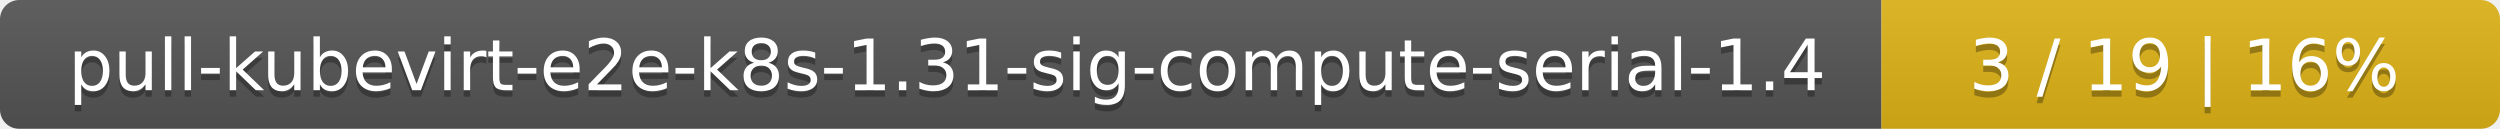
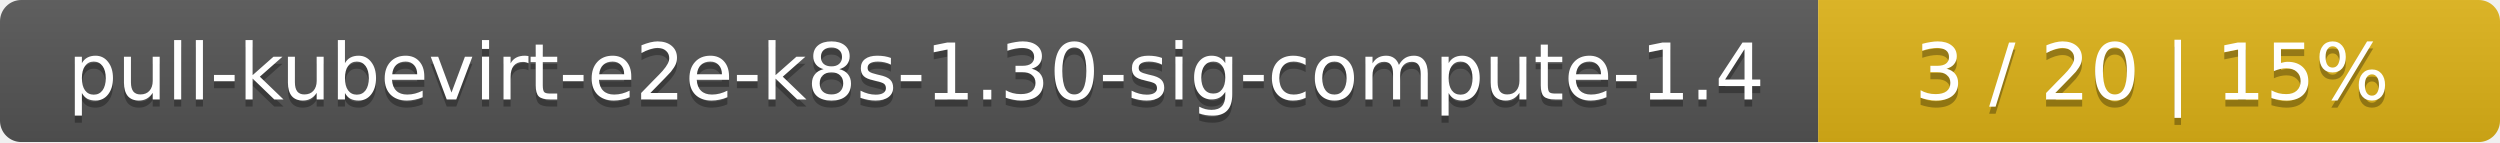
- <svg xmlns="http://www.w3.org/2000/svg" width="388" height="20">
+ <svg xmlns="http://www.w3.org/2000/svg" width="352" height="20">
  <linearGradient id="smooth" x2="0" y2="100%">
    <stop offset="0" stop-color="#bbb" stop-opacity=".1" />
    <stop offset="1" stop-opacity=".1" />
  </linearGradient>
  <mask id="round">
-     <rect width="388" height="20" rx="3" fill="#fff" />
+     <rect width="352" height="20" rx="3" fill="#fff" />
  </mask>
  <g mask="url(#round)">
-     <rect width="292" height="20" fill="#555" />
-     <rect x="292" width="96" height="20" fill="#dfb317" />
-     <rect width="388" height="20" fill="url(#smooth)" />
+     <rect width="256" height="20" fill="#555" />
+     <rect x="256" width="96" height="20" fill="#dfb317" />
+     <rect width="352" height="20" fill="url(#smooth)" />
  </g>
  <g fill="#fff" text-anchor="middle" font-family="DejaVu Sans,Verdana,Geneva,sans-serif" font-size="11">
-     <text x="147" y="15" fill="#010101" fill-opacity=".3">pull-kubevirt-e2e-k8s-1.31-sig-compute-serial-1.4</text>
-     <text x="147" y="14">pull-kubevirt-e2e-k8s-1.31-sig-compute-serial-1.4</text>
-     <text x="339" y="15" fill="#010101" fill-opacity=".3">3 / 19    |    16%</text>
-     <text x="339" y="14">3 / 19    |    16%</text>
+     <text x="129" y="15" fill="#010101" fill-opacity=".3">pull-kubevirt-e2e-k8s-1.30-sig-compute-1.4</text>
+     <text x="129" y="14">pull-kubevirt-e2e-k8s-1.30-sig-compute-1.4</text>
+     <text x="303" y="15" fill="#010101" fill-opacity=".3">3 / 20    |    15%</text>
+     <text x="303" y="14">3 / 20    |    15%</text>
  </g>
</svg>
